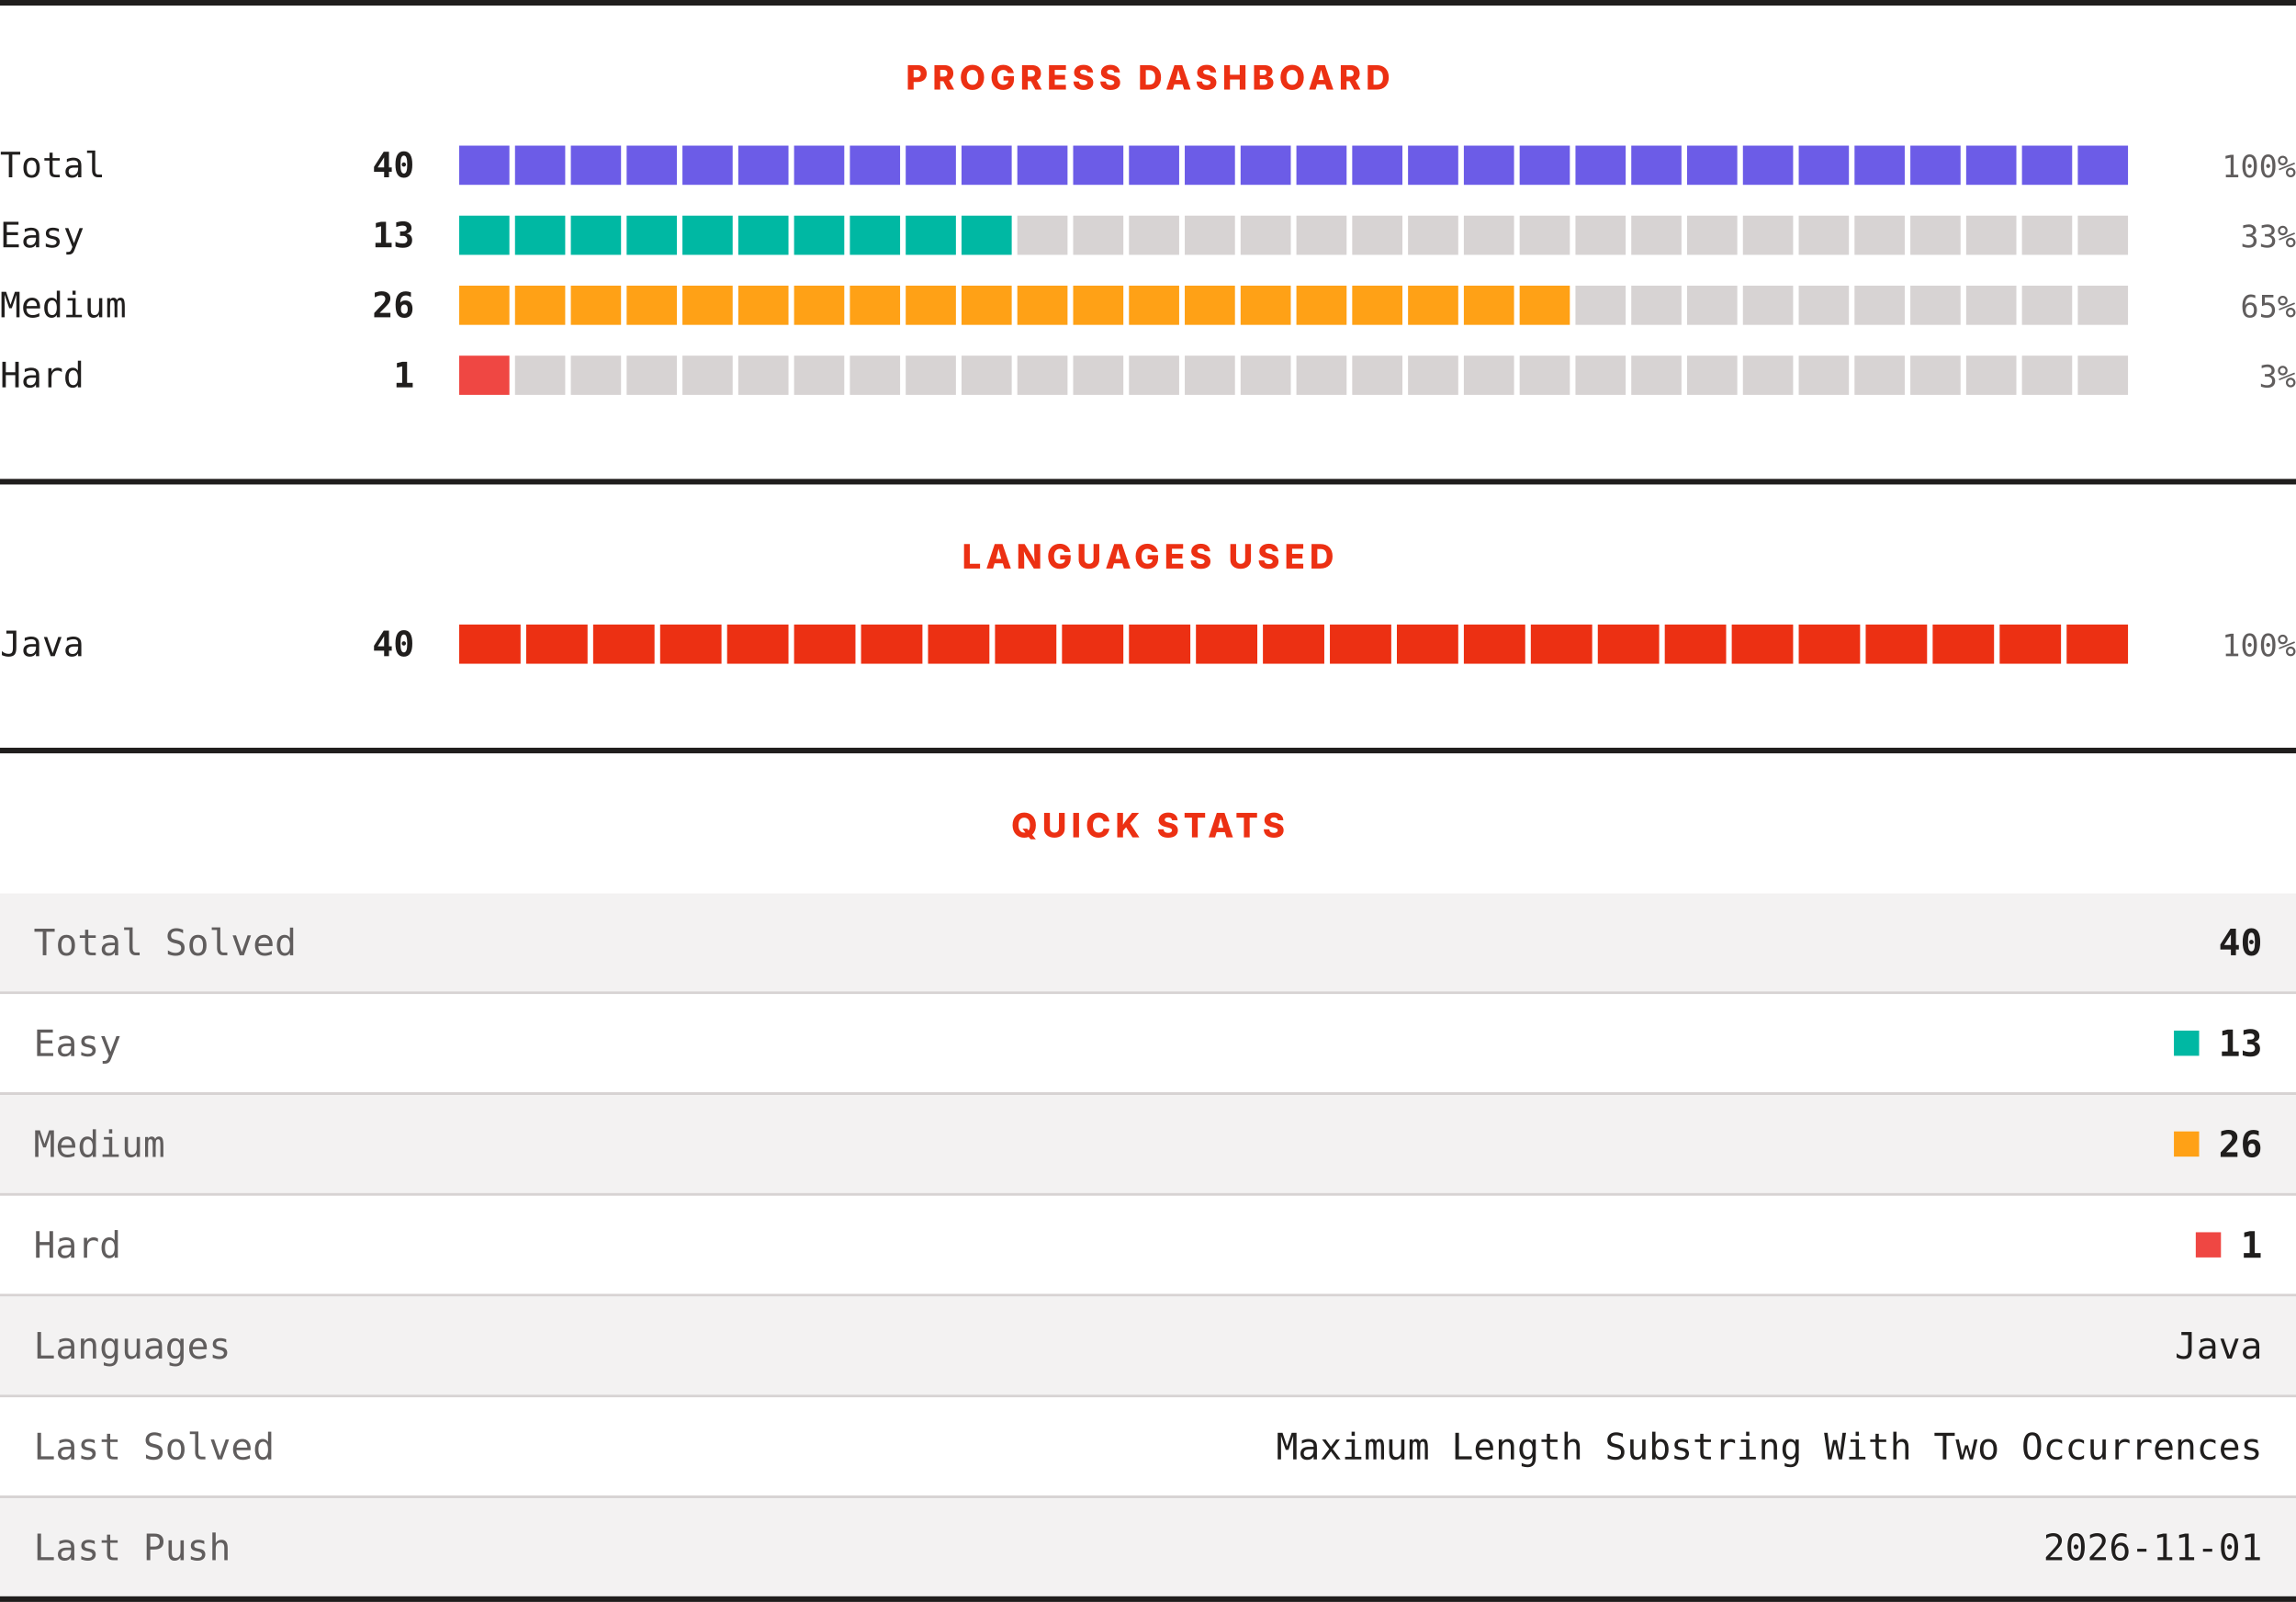
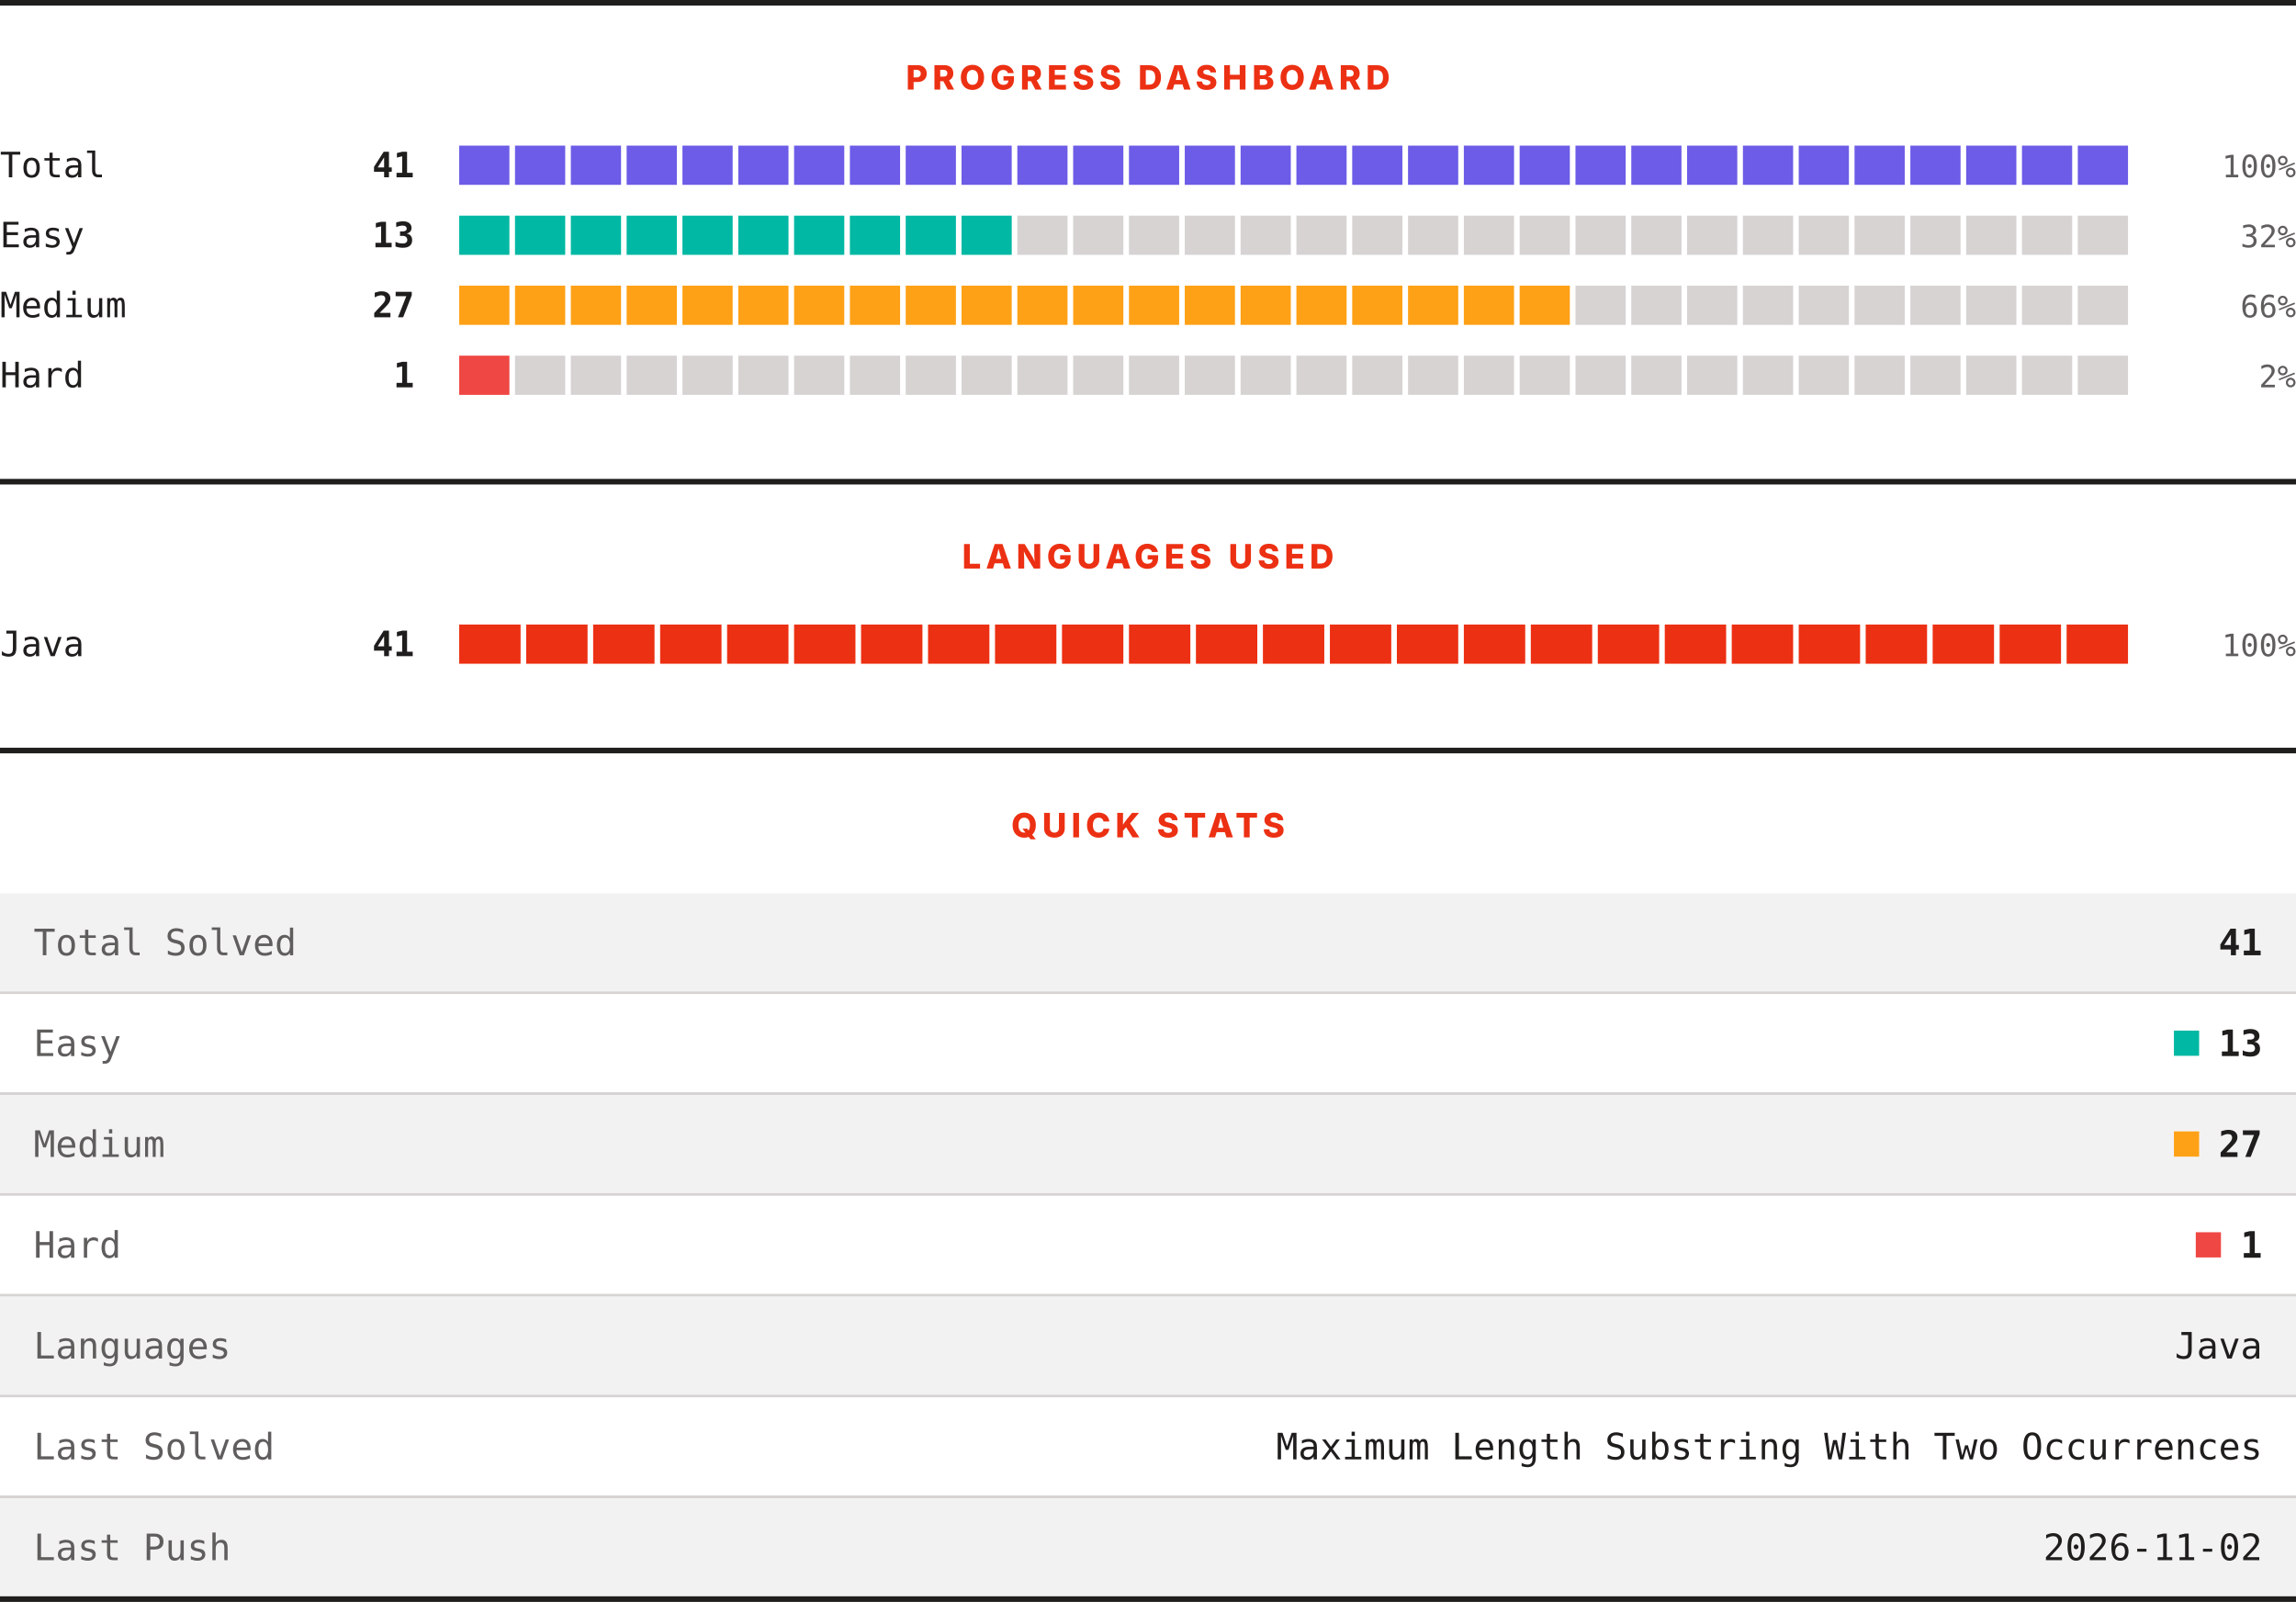
<svg xmlns="http://www.w3.org/2000/svg" width="820" height="572" viewBox="0 0 820 572" role="img" aria-label="LeetCode progress, languages and quick stats">
  <rect width="820" height="572" fill="#ffffff" />
  <rect x="0" y="0" width="820" height="2" fill="#201e1d" />
  <text x="410" y="32" text-anchor="middle" font-family="Archivo, system-ui, -apple-system, Segoe UI, sans-serif" font-size="12" font-weight="800" letter-spacing="1.68" fill="#ec3013">PROGRESS DASHBOARD</text>
  <text x="0" y="63.3" font-family="ui-monospace, SFMono-Regular, Menlo, Consolas, monospace" font-size="12.5" fill="#201e1d">Total</text>
-   <text x="148" y="63.3" text-anchor="end" font-family="ui-monospace, SFMono-Regular, Menlo, Consolas, monospace" font-size="12.5" font-weight="700" fill="#201e1d">40</text>
+   <text x="148" y="63.3" text-anchor="end" font-family="ui-monospace, SFMono-Regular, Menlo, Consolas, monospace" font-size="12.5" font-weight="700" fill="#201e1d">41</text>
  <rect x="164.00" y="52" width="17.93" height="14" fill="#6c5ce7" />
  <rect x="183.93" y="52" width="17.93" height="14" fill="#6c5ce7" />
  <rect x="203.87" y="52" width="17.93" height="14" fill="#6c5ce7" />
  <rect x="223.80" y="52" width="17.93" height="14" fill="#6c5ce7" />
  <rect x="243.73" y="52" width="17.93" height="14" fill="#6c5ce7" />
  <rect x="263.67" y="52" width="17.93" height="14" fill="#6c5ce7" />
  <rect x="283.60" y="52" width="17.93" height="14" fill="#6c5ce7" />
  <rect x="303.53" y="52" width="17.93" height="14" fill="#6c5ce7" />
  <rect x="323.47" y="52" width="17.93" height="14" fill="#6c5ce7" />
  <rect x="343.40" y="52" width="17.93" height="14" fill="#6c5ce7" />
  <rect x="363.33" y="52" width="17.93" height="14" fill="#6c5ce7" />
  <rect x="383.27" y="52" width="17.93" height="14" fill="#6c5ce7" />
  <rect x="403.20" y="52" width="17.93" height="14" fill="#6c5ce7" />
  <rect x="423.13" y="52" width="17.93" height="14" fill="#6c5ce7" />
  <rect x="443.07" y="52" width="17.93" height="14" fill="#6c5ce7" />
  <rect x="463.00" y="52" width="17.93" height="14" fill="#6c5ce7" />
  <rect x="482.93" y="52" width="17.93" height="14" fill="#6c5ce7" />
  <rect x="502.87" y="52" width="17.93" height="14" fill="#6c5ce7" />
  <rect x="522.80" y="52" width="17.93" height="14" fill="#6c5ce7" />
  <rect x="542.73" y="52" width="17.93" height="14" fill="#6c5ce7" />
  <rect x="562.67" y="52" width="17.93" height="14" fill="#6c5ce7" />
  <rect x="582.60" y="52" width="17.93" height="14" fill="#6c5ce7" />
  <rect x="602.53" y="52" width="17.93" height="14" fill="#6c5ce7" />
  <rect x="622.47" y="52" width="17.93" height="14" fill="#6c5ce7" />
  <rect x="642.40" y="52" width="17.93" height="14" fill="#6c5ce7" />
  <rect x="662.33" y="52" width="17.93" height="14" fill="#6c5ce7" />
  <rect x="682.27" y="52" width="17.93" height="14" fill="#6c5ce7" />
  <rect x="702.20" y="52" width="17.93" height="14" fill="#6c5ce7" />
  <rect x="722.13" y="52" width="17.93" height="14" fill="#6c5ce7" />
  <rect x="742.07" y="52" width="17.93" height="14" fill="#6c5ce7" />
  <text x="820" y="63.3" text-anchor="end" font-family="ui-monospace, SFMono-Regular, Menlo, Consolas, monospace" font-size="11" fill="#605d5d">100%</text>
  <text x="0" y="88.3" font-family="ui-monospace, SFMono-Regular, Menlo, Consolas, monospace" font-size="12.5" fill="#201e1d">Easy</text>
  <text x="148" y="88.3" text-anchor="end" font-family="ui-monospace, SFMono-Regular, Menlo, Consolas, monospace" font-size="12.5" font-weight="700" fill="#201e1d">13</text>
  <rect x="164.00" y="77" width="17.93" height="14" fill="#00b8a3" />
  <rect x="183.93" y="77" width="17.93" height="14" fill="#00b8a3" />
  <rect x="203.87" y="77" width="17.93" height="14" fill="#00b8a3" />
  <rect x="223.80" y="77" width="17.93" height="14" fill="#00b8a3" />
  <rect x="243.73" y="77" width="17.93" height="14" fill="#00b8a3" />
  <rect x="263.67" y="77" width="17.93" height="14" fill="#00b8a3" />
  <rect x="283.60" y="77" width="17.93" height="14" fill="#00b8a3" />
  <rect x="303.53" y="77" width="17.93" height="14" fill="#00b8a3" />
  <rect x="323.47" y="77" width="17.93" height="14" fill="#00b8a3" />
  <rect x="343.40" y="77" width="17.93" height="14" fill="#00b8a3" />
  <rect x="363.33" y="77" width="17.93" height="14" fill="#d7d3d3" />
  <rect x="383.27" y="77" width="17.93" height="14" fill="#d7d3d3" />
  <rect x="403.20" y="77" width="17.93" height="14" fill="#d7d3d3" />
  <rect x="423.13" y="77" width="17.93" height="14" fill="#d7d3d3" />
  <rect x="443.07" y="77" width="17.93" height="14" fill="#d7d3d3" />
  <rect x="463.00" y="77" width="17.93" height="14" fill="#d7d3d3" />
  <rect x="482.93" y="77" width="17.93" height="14" fill="#d7d3d3" />
  <rect x="502.87" y="77" width="17.93" height="14" fill="#d7d3d3" />
  <rect x="522.80" y="77" width="17.93" height="14" fill="#d7d3d3" />
  <rect x="542.73" y="77" width="17.93" height="14" fill="#d7d3d3" />
  <rect x="562.67" y="77" width="17.93" height="14" fill="#d7d3d3" />
  <rect x="582.60" y="77" width="17.93" height="14" fill="#d7d3d3" />
  <rect x="602.53" y="77" width="17.93" height="14" fill="#d7d3d3" />
  <rect x="622.47" y="77" width="17.93" height="14" fill="#d7d3d3" />
  <rect x="642.40" y="77" width="17.93" height="14" fill="#d7d3d3" />
  <rect x="662.33" y="77" width="17.93" height="14" fill="#d7d3d3" />
  <rect x="682.27" y="77" width="17.93" height="14" fill="#d7d3d3" />
  <rect x="702.20" y="77" width="17.93" height="14" fill="#d7d3d3" />
  <rect x="722.13" y="77" width="17.93" height="14" fill="#d7d3d3" />
  <rect x="742.07" y="77" width="17.93" height="14" fill="#d7d3d3" />
-   <text x="820" y="88.3" text-anchor="end" font-family="ui-monospace, SFMono-Regular, Menlo, Consolas, monospace" font-size="11" fill="#605d5d">33%</text>
+   <text x="820" y="88.3" text-anchor="end" font-family="ui-monospace, SFMono-Regular, Menlo, Consolas, monospace" font-size="11" fill="#605d5d">32%</text>
  <text x="0" y="113.3" font-family="ui-monospace, SFMono-Regular, Menlo, Consolas, monospace" font-size="12.5" fill="#201e1d">Medium</text>
-   <text x="148" y="113.3" text-anchor="end" font-family="ui-monospace, SFMono-Regular, Menlo, Consolas, monospace" font-size="12.5" font-weight="700" fill="#201e1d">26</text>
+   <text x="148" y="113.3" text-anchor="end" font-family="ui-monospace, SFMono-Regular, Menlo, Consolas, monospace" font-size="12.5" font-weight="700" fill="#201e1d">27</text>
  <rect x="164.00" y="102" width="17.93" height="14" fill="#ffa116" />
  <rect x="183.93" y="102" width="17.93" height="14" fill="#ffa116" />
  <rect x="203.87" y="102" width="17.93" height="14" fill="#ffa116" />
  <rect x="223.80" y="102" width="17.93" height="14" fill="#ffa116" />
  <rect x="243.73" y="102" width="17.93" height="14" fill="#ffa116" />
  <rect x="263.67" y="102" width="17.93" height="14" fill="#ffa116" />
  <rect x="283.60" y="102" width="17.93" height="14" fill="#ffa116" />
  <rect x="303.53" y="102" width="17.93" height="14" fill="#ffa116" />
  <rect x="323.47" y="102" width="17.93" height="14" fill="#ffa116" />
  <rect x="343.40" y="102" width="17.93" height="14" fill="#ffa116" />
  <rect x="363.33" y="102" width="17.93" height="14" fill="#ffa116" />
  <rect x="383.27" y="102" width="17.93" height="14" fill="#ffa116" />
  <rect x="403.20" y="102" width="17.93" height="14" fill="#ffa116" />
  <rect x="423.13" y="102" width="17.93" height="14" fill="#ffa116" />
  <rect x="443.07" y="102" width="17.93" height="14" fill="#ffa116" />
  <rect x="463.00" y="102" width="17.93" height="14" fill="#ffa116" />
  <rect x="482.93" y="102" width="17.93" height="14" fill="#ffa116" />
  <rect x="502.87" y="102" width="17.93" height="14" fill="#ffa116" />
  <rect x="522.80" y="102" width="17.93" height="14" fill="#ffa116" />
  <rect x="542.73" y="102" width="17.93" height="14" fill="#ffa116" />
  <rect x="562.67" y="102" width="17.93" height="14" fill="#d7d3d3" />
  <rect x="582.60" y="102" width="17.93" height="14" fill="#d7d3d3" />
  <rect x="602.53" y="102" width="17.93" height="14" fill="#d7d3d3" />
  <rect x="622.47" y="102" width="17.93" height="14" fill="#d7d3d3" />
  <rect x="642.40" y="102" width="17.93" height="14" fill="#d7d3d3" />
  <rect x="662.33" y="102" width="17.93" height="14" fill="#d7d3d3" />
  <rect x="682.27" y="102" width="17.93" height="14" fill="#d7d3d3" />
  <rect x="702.20" y="102" width="17.93" height="14" fill="#d7d3d3" />
  <rect x="722.13" y="102" width="17.93" height="14" fill="#d7d3d3" />
  <rect x="742.07" y="102" width="17.93" height="14" fill="#d7d3d3" />
-   <text x="820" y="113.3" text-anchor="end" font-family="ui-monospace, SFMono-Regular, Menlo, Consolas, monospace" font-size="11" fill="#605d5d">65%</text>
+   <text x="820" y="113.3" text-anchor="end" font-family="ui-monospace, SFMono-Regular, Menlo, Consolas, monospace" font-size="11" fill="#605d5d">66%</text>
  <text x="0" y="138.3" font-family="ui-monospace, SFMono-Regular, Menlo, Consolas, monospace" font-size="12.5" fill="#201e1d">Hard</text>
  <text x="148" y="138.3" text-anchor="end" font-family="ui-monospace, SFMono-Regular, Menlo, Consolas, monospace" font-size="12.5" font-weight="700" fill="#201e1d">1</text>
  <rect x="164.00" y="127" width="17.93" height="14" fill="#ef4743" />
  <rect x="183.93" y="127" width="17.93" height="14" fill="#d7d3d3" />
  <rect x="203.87" y="127" width="17.93" height="14" fill="#d7d3d3" />
  <rect x="223.80" y="127" width="17.93" height="14" fill="#d7d3d3" />
  <rect x="243.73" y="127" width="17.93" height="14" fill="#d7d3d3" />
  <rect x="263.67" y="127" width="17.93" height="14" fill="#d7d3d3" />
  <rect x="283.60" y="127" width="17.93" height="14" fill="#d7d3d3" />
  <rect x="303.53" y="127" width="17.93" height="14" fill="#d7d3d3" />
  <rect x="323.47" y="127" width="17.93" height="14" fill="#d7d3d3" />
  <rect x="343.40" y="127" width="17.93" height="14" fill="#d7d3d3" />
  <rect x="363.33" y="127" width="17.93" height="14" fill="#d7d3d3" />
  <rect x="383.27" y="127" width="17.93" height="14" fill="#d7d3d3" />
  <rect x="403.20" y="127" width="17.93" height="14" fill="#d7d3d3" />
  <rect x="423.13" y="127" width="17.93" height="14" fill="#d7d3d3" />
  <rect x="443.07" y="127" width="17.93" height="14" fill="#d7d3d3" />
  <rect x="463.00" y="127" width="17.93" height="14" fill="#d7d3d3" />
  <rect x="482.93" y="127" width="17.93" height="14" fill="#d7d3d3" />
  <rect x="502.87" y="127" width="17.93" height="14" fill="#d7d3d3" />
  <rect x="522.80" y="127" width="17.93" height="14" fill="#d7d3d3" />
  <rect x="542.73" y="127" width="17.93" height="14" fill="#d7d3d3" />
  <rect x="562.67" y="127" width="17.93" height="14" fill="#d7d3d3" />
  <rect x="582.60" y="127" width="17.93" height="14" fill="#d7d3d3" />
  <rect x="602.53" y="127" width="17.93" height="14" fill="#d7d3d3" />
  <rect x="622.47" y="127" width="17.93" height="14" fill="#d7d3d3" />
  <rect x="642.40" y="127" width="17.93" height="14" fill="#d7d3d3" />
  <rect x="662.33" y="127" width="17.93" height="14" fill="#d7d3d3" />
  <rect x="682.27" y="127" width="17.93" height="14" fill="#d7d3d3" />
  <rect x="702.20" y="127" width="17.93" height="14" fill="#d7d3d3" />
  <rect x="722.13" y="127" width="17.93" height="14" fill="#d7d3d3" />
  <rect x="742.07" y="127" width="17.93" height="14" fill="#d7d3d3" />
-   <text x="820" y="138.3" text-anchor="end" font-family="ui-monospace, SFMono-Regular, Menlo, Consolas, monospace" font-size="11" fill="#605d5d">3%</text>
+   <text x="820" y="138.3" text-anchor="end" font-family="ui-monospace, SFMono-Regular, Menlo, Consolas, monospace" font-size="11" fill="#605d5d">2%</text>
  <rect x="0" y="171" width="820" height="2" fill="#201e1d" />
  <text x="410" y="203" text-anchor="middle" font-family="Archivo, system-ui, -apple-system, Segoe UI, sans-serif" font-size="12" font-weight="800" letter-spacing="1.68" fill="#ec3013">LANGUAGES USED</text>
  <text x="0" y="234.3" font-family="ui-monospace, SFMono-Regular, Menlo, Consolas, monospace" font-size="12.5" fill="#201e1d">Java</text>
-   <text x="148" y="234.3" text-anchor="end" font-family="ui-monospace, SFMono-Regular, Menlo, Consolas, monospace" font-size="12.5" font-weight="700" fill="#201e1d">40</text>
+   <text x="148" y="234.3" text-anchor="end" font-family="ui-monospace, SFMono-Regular, Menlo, Consolas, monospace" font-size="12.5" font-weight="700" fill="#201e1d">41</text>
  <rect x="164.00" y="223" width="21.92" height="14" fill="#ec3013" />
  <rect x="187.92" y="223" width="21.92" height="14" fill="#ec3013" />
  <rect x="211.84" y="223" width="21.92" height="14" fill="#ec3013" />
  <rect x="235.76" y="223" width="21.92" height="14" fill="#ec3013" />
  <rect x="259.68" y="223" width="21.92" height="14" fill="#ec3013" />
  <rect x="283.60" y="223" width="21.92" height="14" fill="#ec3013" />
  <rect x="307.52" y="223" width="21.92" height="14" fill="#ec3013" />
  <rect x="331.44" y="223" width="21.92" height="14" fill="#ec3013" />
  <rect x="355.36" y="223" width="21.92" height="14" fill="#ec3013" />
  <rect x="379.28" y="223" width="21.92" height="14" fill="#ec3013" />
  <rect x="403.20" y="223" width="21.92" height="14" fill="#ec3013" />
  <rect x="427.12" y="223" width="21.92" height="14" fill="#ec3013" />
  <rect x="451.04" y="223" width="21.92" height="14" fill="#ec3013" />
  <rect x="474.96" y="223" width="21.92" height="14" fill="#ec3013" />
  <rect x="498.88" y="223" width="21.92" height="14" fill="#ec3013" />
  <rect x="522.80" y="223" width="21.92" height="14" fill="#ec3013" />
  <rect x="546.72" y="223" width="21.92" height="14" fill="#ec3013" />
  <rect x="570.64" y="223" width="21.92" height="14" fill="#ec3013" />
  <rect x="594.56" y="223" width="21.92" height="14" fill="#ec3013" />
  <rect x="618.48" y="223" width="21.92" height="14" fill="#ec3013" />
  <rect x="642.40" y="223" width="21.92" height="14" fill="#ec3013" />
  <rect x="666.32" y="223" width="21.92" height="14" fill="#ec3013" />
  <rect x="690.24" y="223" width="21.92" height="14" fill="#ec3013" />
  <rect x="714.16" y="223" width="21.92" height="14" fill="#ec3013" />
  <rect x="738.08" y="223" width="21.92" height="14" fill="#ec3013" />
  <text x="820" y="234.3" text-anchor="end" font-family="ui-monospace, SFMono-Regular, Menlo, Consolas, monospace" font-size="11" fill="#605d5d">100%</text>
  <rect x="0" y="267" width="820" height="2" fill="#201e1d" />
  <text x="410" y="299" text-anchor="middle" font-family="Archivo, system-ui, -apple-system, Segoe UI, sans-serif" font-size="12" font-weight="800" letter-spacing="1.68" fill="#ec3013">QUICK STATS</text>
  <rect x="0" y="319" width="820" height="35" fill="#f3f2f2" />
  <text x="12" y="341.1" font-family="ui-monospace, SFMono-Regular, Menlo, Consolas, monospace" font-size="13" fill="#605d5d">Total Solved</text>
-   <text x="808" y="341.1" text-anchor="end" font-family="ui-monospace, SFMono-Regular, Menlo, Consolas, monospace" font-size="13" font-weight="700" fill="#201e1d">40</text>
+   <text x="808" y="341.1" text-anchor="end" font-family="ui-monospace, SFMono-Regular, Menlo, Consolas, monospace" font-size="13" font-weight="700" fill="#201e1d">41</text>
  <rect x="0" y="354" width="820" height="1" fill="#d7d3d3" />
  <rect x="0" y="355" width="820" height="35" fill="#ffffff" />
  <text x="12" y="377.1" font-family="ui-monospace, SFMono-Regular, Menlo, Consolas, monospace" font-size="13" fill="#605d5d">Easy</text>
  <rect x="776.4" y="368" width="9" height="9" fill="#00b8a3" />
  <text x="808" y="377.1" text-anchor="end" font-family="ui-monospace, SFMono-Regular, Menlo, Consolas, monospace" font-size="13" font-weight="700" fill="#201e1d">13</text>
  <rect x="0" y="390" width="820" height="1" fill="#d7d3d3" />
  <rect x="0" y="391" width="820" height="35" fill="#f3f2f2" />
  <text x="12" y="413.1" font-family="ui-monospace, SFMono-Regular, Menlo, Consolas, monospace" font-size="13" fill="#605d5d">Medium</text>
  <rect x="776.4" y="404" width="9" height="9" fill="#ffa116" />
-   <text x="808" y="413.1" text-anchor="end" font-family="ui-monospace, SFMono-Regular, Menlo, Consolas, monospace" font-size="13" font-weight="700" fill="#201e1d">26</text>
+   <text x="808" y="413.1" text-anchor="end" font-family="ui-monospace, SFMono-Regular, Menlo, Consolas, monospace" font-size="13" font-weight="700" fill="#201e1d">27</text>
  <rect x="0" y="426" width="820" height="1" fill="#d7d3d3" />
  <rect x="0" y="427" width="820" height="35" fill="#ffffff" />
  <text x="12" y="449.1" font-family="ui-monospace, SFMono-Regular, Menlo, Consolas, monospace" font-size="13" fill="#605d5d">Hard</text>
  <rect x="784.2" y="440" width="9" height="9" fill="#ef4743" />
  <text x="808" y="449.1" text-anchor="end" font-family="ui-monospace, SFMono-Regular, Menlo, Consolas, monospace" font-size="13" font-weight="700" fill="#201e1d">1</text>
  <rect x="0" y="462" width="820" height="1" fill="#d7d3d3" />
  <rect x="0" y="463" width="820" height="35" fill="#f3f2f2" />
  <text x="12" y="485.1" font-family="ui-monospace, SFMono-Regular, Menlo, Consolas, monospace" font-size="13" fill="#605d5d">Languages</text>
  <text x="808" y="485.1" text-anchor="end" font-family="ui-monospace, SFMono-Regular, Menlo, Consolas, monospace" font-size="13" fill="#201e1d">Java</text>
  <rect x="0" y="498" width="820" height="1" fill="#d7d3d3" />
  <rect x="0" y="499" width="820" height="35" fill="#ffffff" />
  <text x="12" y="521.1" font-family="ui-monospace, SFMono-Regular, Menlo, Consolas, monospace" font-size="13" fill="#605d5d">Last Solved</text>
  <text x="808" y="521.1" text-anchor="end" font-family="ui-monospace, SFMono-Regular, Menlo, Consolas, monospace" font-size="13" fill="#201e1d">Maximum Length Substring With Two Occurrences</text>
  <rect x="0" y="534" width="820" height="1" fill="#d7d3d3" />
  <rect x="0" y="535" width="820" height="35" fill="#f3f2f2" />
  <text x="12" y="557.1" font-family="ui-monospace, SFMono-Regular, Menlo, Consolas, monospace" font-size="13" fill="#605d5d">Last Push</text>
-   <text x="808" y="557.1" text-anchor="end" font-family="ui-monospace, SFMono-Regular, Menlo, Consolas, monospace" font-size="13" fill="#201e1d">2026-11-01</text>
+   <text x="808" y="557.1" text-anchor="end" font-family="ui-monospace, SFMono-Regular, Menlo, Consolas, monospace" font-size="13" fill="#201e1d">2026-11-02</text>
  <rect x="0" y="570" width="820" height="2" fill="#201e1d" />
</svg>
